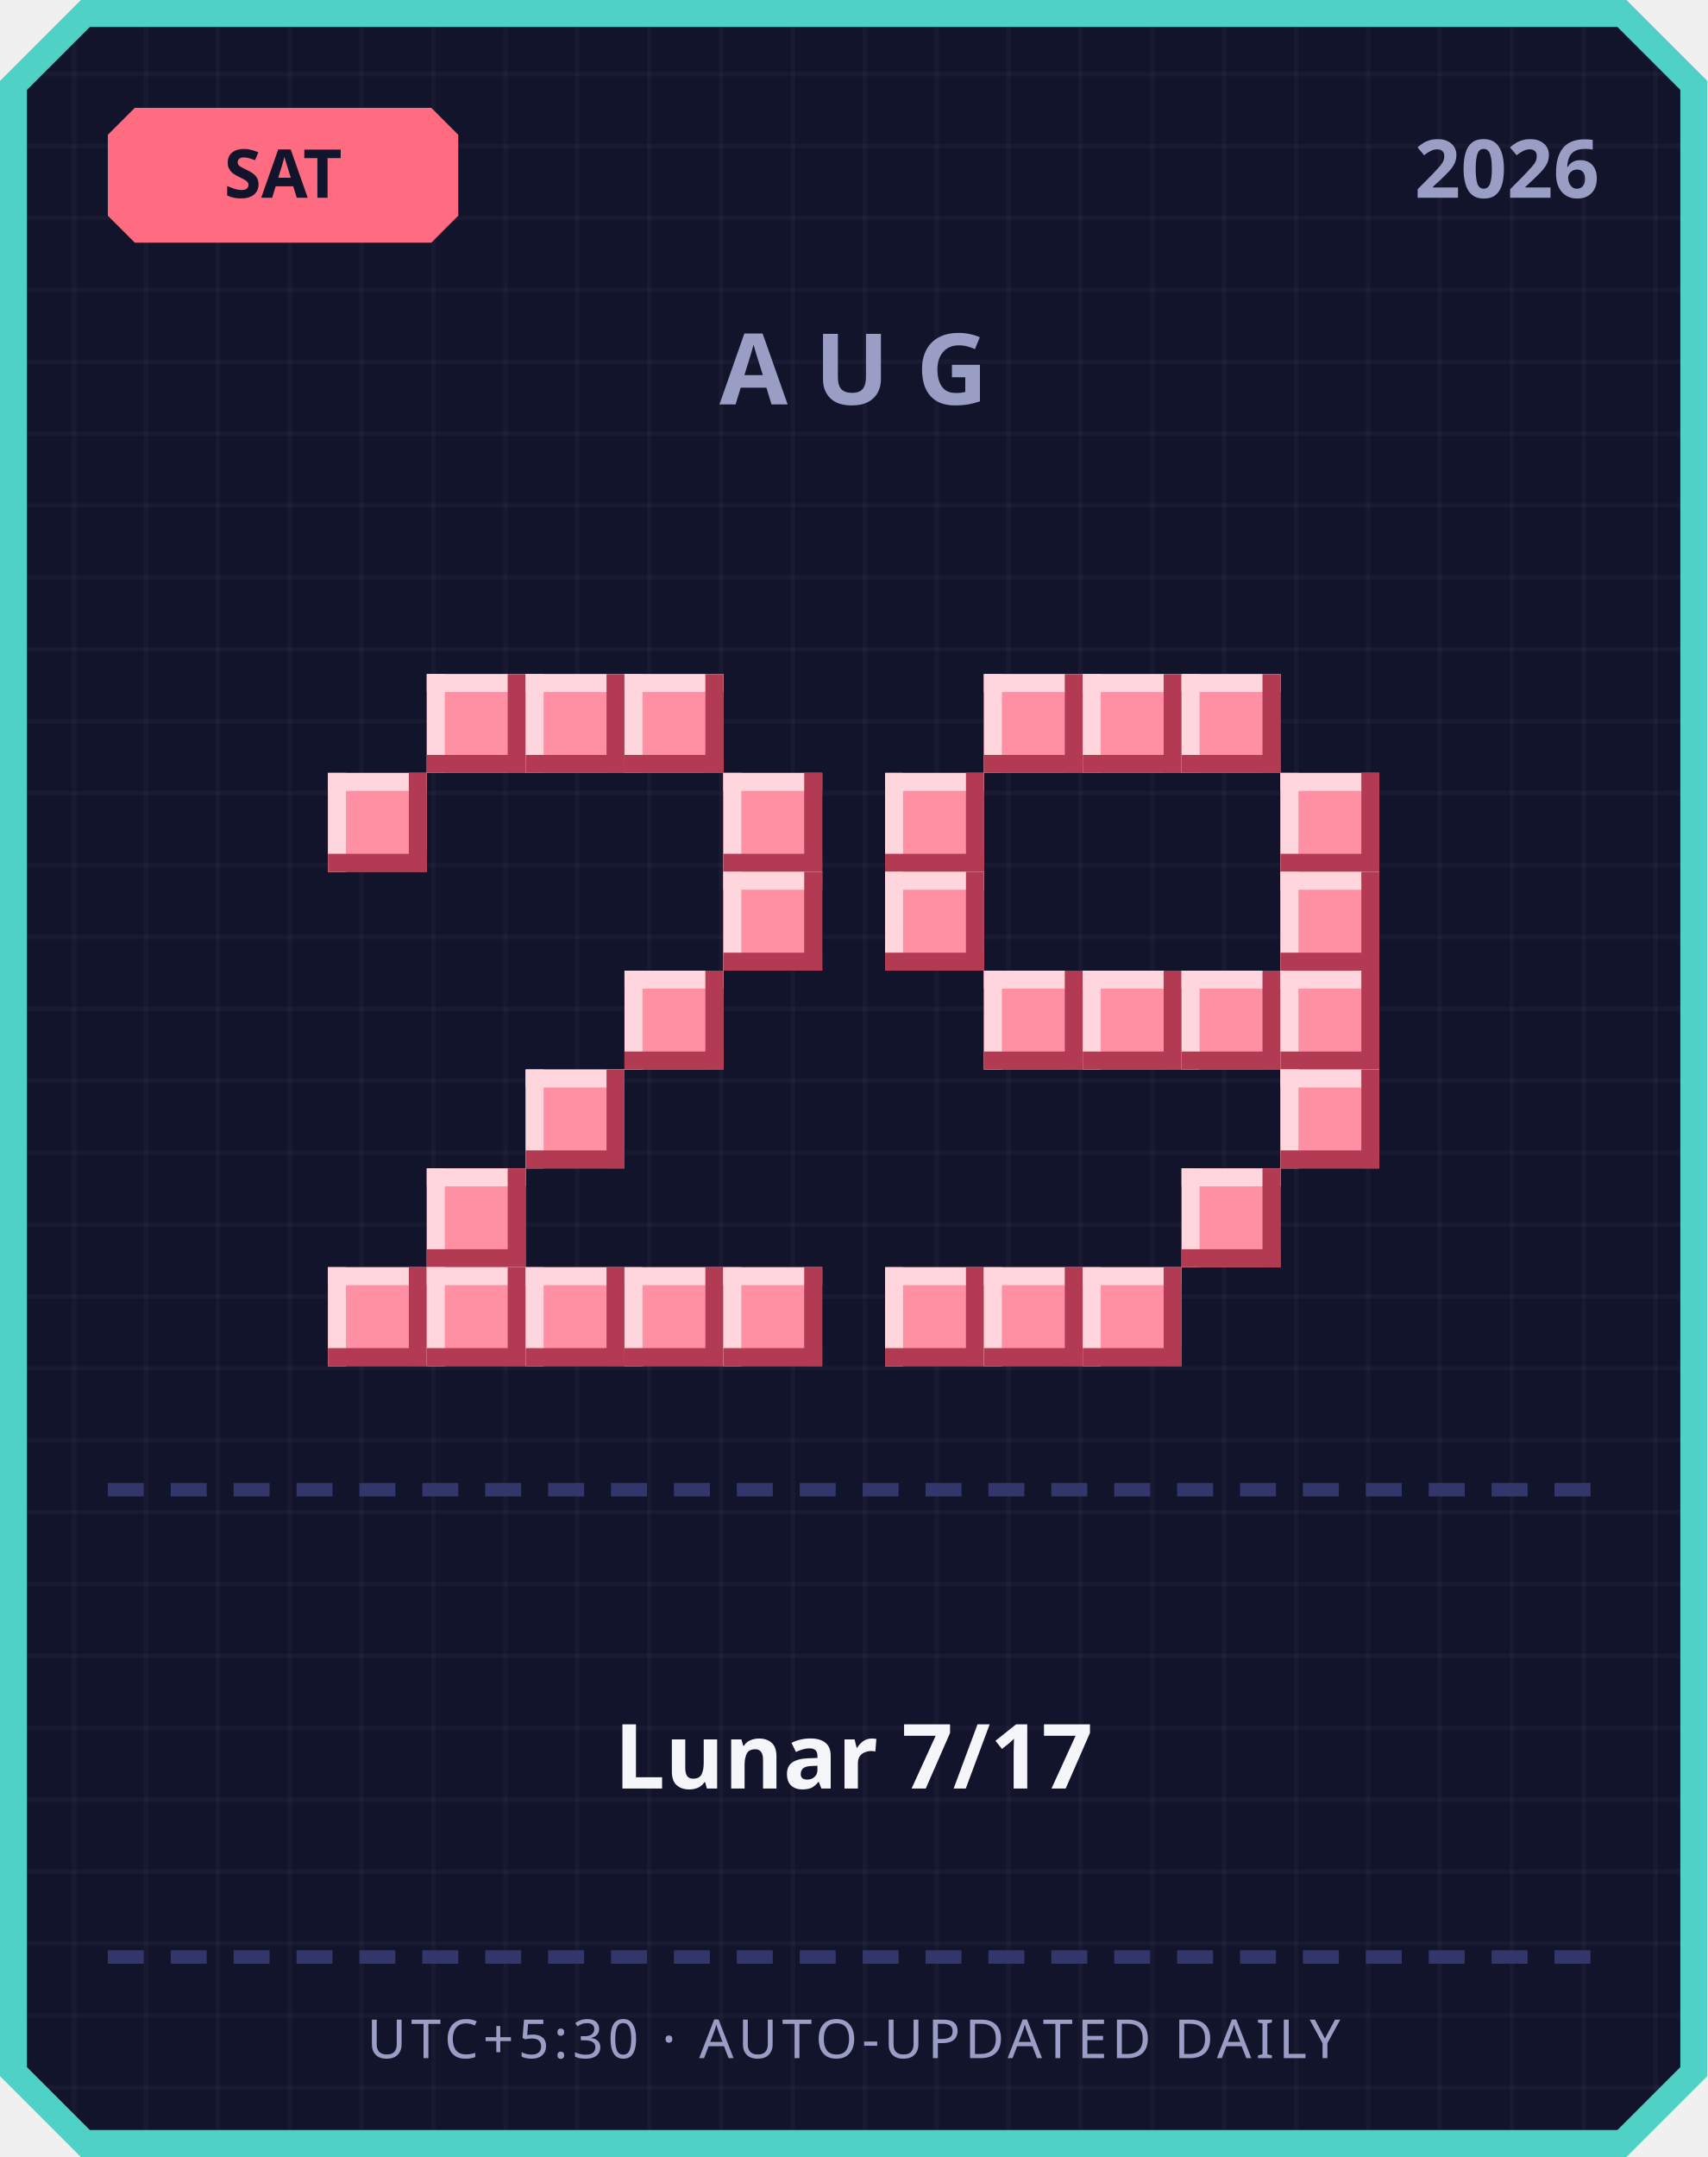
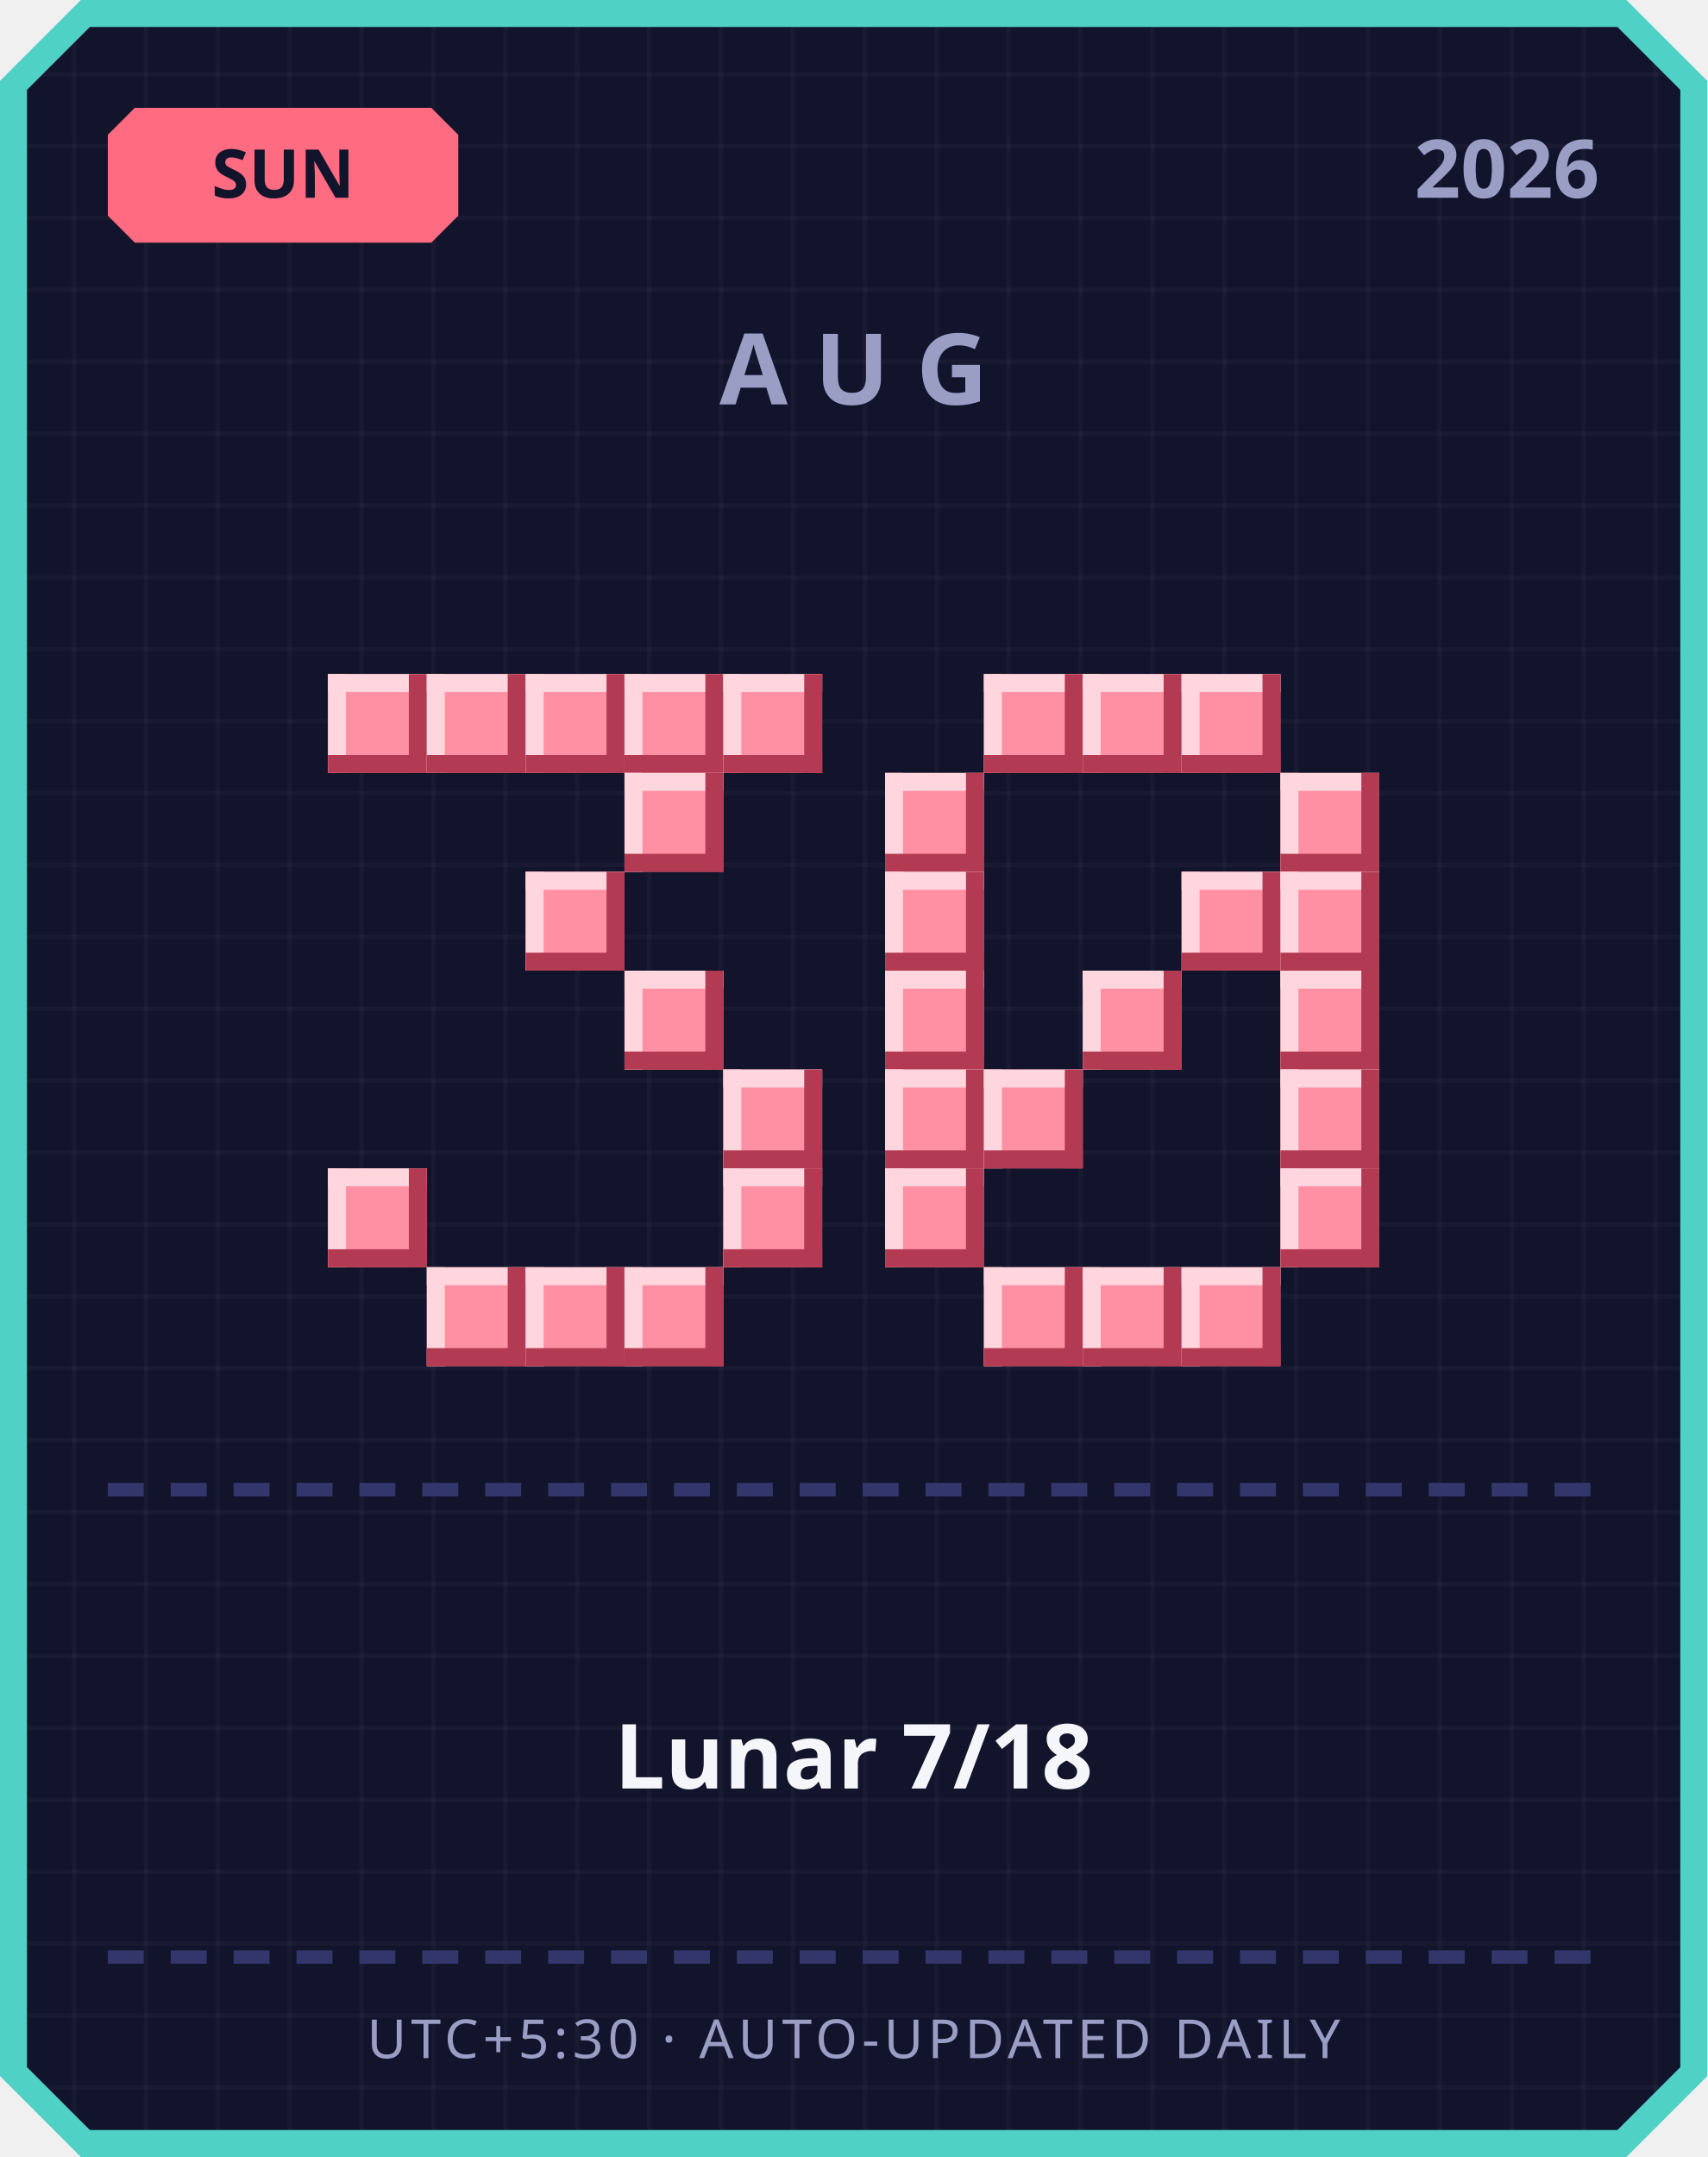
<svg xmlns="http://www.w3.org/2000/svg" width="380" height="480" viewBox="0 0 380 480">
  <defs>
    <pattern id="grid" width="16" height="16" patternUnits="userSpaceOnUse">
      <rect width="16" height="16" fill="#12142b" />
      <rect width="1" height="16" fill="#ffffff" opacity="0.03" />
      <rect width="16" height="1" fill="#ffffff" opacity="0.03" />
    </pattern>
  </defs>
  <path d="M 18,0 L 362,0 L 380,18 L 380,462 L 362,480 L 18,480 L 0,462 L 0,18 Z" fill="#4fd1c5" />
  <path d="M 20,6 L 360,6 L 374,20 L 374,460 L 360,474 L 20,474 L 6,460 L 6,20 Z" fill="url(#grid)" />
  <path d="M 30,24 L 96,24 L 102,30 L 102,48 L 96,54 L 30,54 L 24,48 L 24,30 Z" fill="#ff6b81" />
-   <text x="63" y="44" text-anchor="middle" font-family="'Segoe UI', sans-serif" font-size="15" font-weight="700" fill="#12142b">SAT</text>
+   <text x="63" y="44" text-anchor="middle" font-family="'Segoe UI', sans-serif" font-size="15" font-weight="700" fill="#12142b">SUN</text>
  <text x="356" y="44" text-anchor="end" font-family="'Segoe UI', sans-serif" font-size="18" font-weight="700" fill="#9a9dc4">2026</text>
  <text x="190" y="90" text-anchor="middle" font-family="'Segoe UI', sans-serif" font-size="22" font-weight="700" letter-spacing="6" fill="#9a9dc4">AUG</text>
+   <rect x="73" y="150" width="22" height="22" fill="#ff8fa3" />
+   <rect x="73" y="150" width="22" height="4" fill="#ffd6dd" />
+   <rect x="73" y="150" width="4" height="22" fill="#ffd6dd" />
+   <rect x="73" y="168" width="22" height="4" fill="#b23a52" />
+   <rect x="91" y="150" width="4" height="22" fill="#b23a52" />
  <rect x="95" y="150" width="22" height="22" fill="#ff8fa3" />
  <rect x="95" y="150" width="22" height="4" fill="#ffd6dd" />
  <rect x="95" y="150" width="4" height="22" fill="#ffd6dd" />
  <rect x="95" y="168" width="22" height="4" fill="#b23a52" />
  <rect x="113" y="150" width="4" height="22" fill="#b23a52" />
  <rect x="117" y="150" width="22" height="22" fill="#ff8fa3" />
  <rect x="117" y="150" width="22" height="4" fill="#ffd6dd" />
  <rect x="117" y="150" width="4" height="22" fill="#ffd6dd" />
  <rect x="117" y="168" width="22" height="4" fill="#b23a52" />
  <rect x="135" y="150" width="4" height="22" fill="#b23a52" />
  <rect x="139" y="150" width="22" height="22" fill="#ff8fa3" />
  <rect x="139" y="150" width="22" height="4" fill="#ffd6dd" />
  <rect x="139" y="150" width="4" height="22" fill="#ffd6dd" />
  <rect x="139" y="168" width="22" height="4" fill="#b23a52" />
  <rect x="157" y="150" width="4" height="22" fill="#b23a52" />
-   <rect x="73" y="172" width="22" height="22" fill="#ff8fa3" />
-   <rect x="73" y="172" width="22" height="4" fill="#ffd6dd" />
-   <rect x="73" y="172" width="4" height="22" fill="#ffd6dd" />
-   <rect x="73" y="190" width="22" height="4" fill="#b23a52" />
-   <rect x="91" y="172" width="4" height="22" fill="#b23a52" />
-   <rect x="161" y="172" width="22" height="22" fill="#ff8fa3" />
-   <rect x="161" y="172" width="22" height="4" fill="#ffd6dd" />
-   <rect x="161" y="172" width="4" height="22" fill="#ffd6dd" />
-   <rect x="161" y="190" width="22" height="4" fill="#b23a52" />
-   <rect x="179" y="172" width="4" height="22" fill="#b23a52" />
-   <rect x="161" y="194" width="22" height="22" fill="#ff8fa3" />
-   <rect x="161" y="194" width="22" height="4" fill="#ffd6dd" />
-   <rect x="161" y="194" width="4" height="22" fill="#ffd6dd" />
-   <rect x="161" y="212" width="22" height="4" fill="#b23a52" />
-   <rect x="179" y="194" width="4" height="22" fill="#b23a52" />
+   <rect x="161" y="150" width="22" height="22" fill="#ff8fa3" />
+   <rect x="161" y="150" width="22" height="4" fill="#ffd6dd" />
+   <rect x="161" y="150" width="4" height="22" fill="#ffd6dd" />
+   <rect x="161" y="168" width="22" height="4" fill="#b23a52" />
+   <rect x="179" y="150" width="4" height="22" fill="#b23a52" />
+   <rect x="139" y="172" width="22" height="22" fill="#ff8fa3" />
+   <rect x="139" y="172" width="22" height="4" fill="#ffd6dd" />
+   <rect x="139" y="172" width="4" height="22" fill="#ffd6dd" />
+   <rect x="139" y="190" width="22" height="4" fill="#b23a52" />
+   <rect x="157" y="172" width="4" height="22" fill="#b23a52" />
+   <rect x="117" y="194" width="22" height="22" fill="#ff8fa3" />
+   <rect x="117" y="194" width="22" height="4" fill="#ffd6dd" />
+   <rect x="117" y="194" width="4" height="22" fill="#ffd6dd" />
+   <rect x="117" y="212" width="22" height="4" fill="#b23a52" />
+   <rect x="135" y="194" width="4" height="22" fill="#b23a52" />
  <rect x="139" y="216" width="22" height="22" fill="#ff8fa3" />
  <rect x="139" y="216" width="22" height="4" fill="#ffd6dd" />
  <rect x="139" y="216" width="4" height="22" fill="#ffd6dd" />
  <rect x="139" y="234" width="22" height="4" fill="#b23a52" />
  <rect x="157" y="216" width="4" height="22" fill="#b23a52" />
-   <rect x="117" y="238" width="22" height="22" fill="#ff8fa3" />
-   <rect x="117" y="238" width="22" height="4" fill="#ffd6dd" />
-   <rect x="117" y="238" width="4" height="22" fill="#ffd6dd" />
-   <rect x="117" y="256" width="22" height="4" fill="#b23a52" />
-   <rect x="135" y="238" width="4" height="22" fill="#b23a52" />
-   <rect x="95" y="260" width="22" height="22" fill="#ff8fa3" />
-   <rect x="95" y="260" width="22" height="4" fill="#ffd6dd" />
-   <rect x="95" y="260" width="4" height="22" fill="#ffd6dd" />
-   <rect x="95" y="278" width="22" height="4" fill="#b23a52" />
-   <rect x="113" y="260" width="4" height="22" fill="#b23a52" />
-   <rect x="73" y="282" width="22" height="22" fill="#ff8fa3" />
-   <rect x="73" y="282" width="22" height="4" fill="#ffd6dd" />
-   <rect x="73" y="282" width="4" height="22" fill="#ffd6dd" />
-   <rect x="73" y="300" width="22" height="4" fill="#b23a52" />
-   <rect x="91" y="282" width="4" height="22" fill="#b23a52" />
+   <rect x="161" y="238" width="22" height="22" fill="#ff8fa3" />
+   <rect x="161" y="238" width="22" height="4" fill="#ffd6dd" />
+   <rect x="161" y="238" width="4" height="22" fill="#ffd6dd" />
+   <rect x="161" y="256" width="22" height="4" fill="#b23a52" />
+   <rect x="179" y="238" width="4" height="22" fill="#b23a52" />
+   <rect x="73" y="260" width="22" height="22" fill="#ff8fa3" />
+   <rect x="73" y="260" width="22" height="4" fill="#ffd6dd" />
+   <rect x="73" y="260" width="4" height="22" fill="#ffd6dd" />
+   <rect x="73" y="278" width="22" height="4" fill="#b23a52" />
+   <rect x="91" y="260" width="4" height="22" fill="#b23a52" />
+   <rect x="161" y="260" width="22" height="22" fill="#ff8fa3" />
+   <rect x="161" y="260" width="22" height="4" fill="#ffd6dd" />
+   <rect x="161" y="260" width="4" height="22" fill="#ffd6dd" />
+   <rect x="161" y="278" width="22" height="4" fill="#b23a52" />
+   <rect x="179" y="260" width="4" height="22" fill="#b23a52" />
  <rect x="95" y="282" width="22" height="22" fill="#ff8fa3" />
  <rect x="95" y="282" width="22" height="4" fill="#ffd6dd" />
  <rect x="95" y="282" width="4" height="22" fill="#ffd6dd" />
  <rect x="95" y="300" width="22" height="4" fill="#b23a52" />
  <rect x="113" y="282" width="4" height="22" fill="#b23a52" />
  <rect x="117" y="282" width="22" height="22" fill="#ff8fa3" />
  <rect x="117" y="282" width="22" height="4" fill="#ffd6dd" />
  <rect x="117" y="282" width="4" height="22" fill="#ffd6dd" />
  <rect x="117" y="300" width="22" height="4" fill="#b23a52" />
  <rect x="135" y="282" width="4" height="22" fill="#b23a52" />
  <rect x="139" y="282" width="22" height="22" fill="#ff8fa3" />
  <rect x="139" y="282" width="22" height="4" fill="#ffd6dd" />
  <rect x="139" y="282" width="4" height="22" fill="#ffd6dd" />
  <rect x="139" y="300" width="22" height="4" fill="#b23a52" />
  <rect x="157" y="282" width="4" height="22" fill="#b23a52" />
-   <rect x="161" y="282" width="22" height="22" fill="#ff8fa3" />
-   <rect x="161" y="282" width="22" height="4" fill="#ffd6dd" />
-   <rect x="161" y="282" width="4" height="22" fill="#ffd6dd" />
-   <rect x="161" y="300" width="22" height="4" fill="#b23a52" />
-   <rect x="179" y="282" width="4" height="22" fill="#b23a52" />
  <rect x="219" y="150" width="22" height="22" fill="#ff8fa3" />
  <rect x="219" y="150" width="22" height="4" fill="#ffd6dd" />
  <rect x="219" y="150" width="4" height="22" fill="#ffd6dd" />
  <rect x="219" y="168" width="22" height="4" fill="#b23a52" />
  <rect x="237" y="150" width="4" height="22" fill="#b23a52" />
  <rect x="241" y="150" width="22" height="22" fill="#ff8fa3" />
  <rect x="241" y="150" width="22" height="4" fill="#ffd6dd" />
  <rect x="241" y="150" width="4" height="22" fill="#ffd6dd" />
  <rect x="241" y="168" width="22" height="4" fill="#b23a52" />
  <rect x="259" y="150" width="4" height="22" fill="#b23a52" />
  <rect x="263" y="150" width="22" height="22" fill="#ff8fa3" />
  <rect x="263" y="150" width="22" height="4" fill="#ffd6dd" />
  <rect x="263" y="150" width="4" height="22" fill="#ffd6dd" />
  <rect x="263" y="168" width="22" height="4" fill="#b23a52" />
  <rect x="281" y="150" width="4" height="22" fill="#b23a52" />
  <rect x="197" y="172" width="22" height="22" fill="#ff8fa3" />
  <rect x="197" y="172" width="22" height="4" fill="#ffd6dd" />
  <rect x="197" y="172" width="4" height="22" fill="#ffd6dd" />
  <rect x="197" y="190" width="22" height="4" fill="#b23a52" />
  <rect x="215" y="172" width="4" height="22" fill="#b23a52" />
  <rect x="285" y="172" width="22" height="22" fill="#ff8fa3" />
  <rect x="285" y="172" width="22" height="4" fill="#ffd6dd" />
  <rect x="285" y="172" width="4" height="22" fill="#ffd6dd" />
  <rect x="285" y="190" width="22" height="4" fill="#b23a52" />
  <rect x="303" y="172" width="4" height="22" fill="#b23a52" />
  <rect x="197" y="194" width="22" height="22" fill="#ff8fa3" />
  <rect x="197" y="194" width="22" height="4" fill="#ffd6dd" />
  <rect x="197" y="194" width="4" height="22" fill="#ffd6dd" />
  <rect x="197" y="212" width="22" height="4" fill="#b23a52" />
  <rect x="215" y="194" width="4" height="22" fill="#b23a52" />
+   <rect x="263" y="194" width="22" height="22" fill="#ff8fa3" />
+   <rect x="263" y="194" width="22" height="4" fill="#ffd6dd" />
+   <rect x="263" y="194" width="4" height="22" fill="#ffd6dd" />
+   <rect x="263" y="212" width="22" height="4" fill="#b23a52" />
+   <rect x="281" y="194" width="4" height="22" fill="#b23a52" />
  <rect x="285" y="194" width="22" height="22" fill="#ff8fa3" />
  <rect x="285" y="194" width="22" height="4" fill="#ffd6dd" />
  <rect x="285" y="194" width="4" height="22" fill="#ffd6dd" />
  <rect x="285" y="212" width="22" height="4" fill="#b23a52" />
  <rect x="303" y="194" width="4" height="22" fill="#b23a52" />
-   <rect x="219" y="216" width="22" height="22" fill="#ff8fa3" />
-   <rect x="219" y="216" width="22" height="4" fill="#ffd6dd" />
-   <rect x="219" y="216" width="4" height="22" fill="#ffd6dd" />
-   <rect x="219" y="234" width="22" height="4" fill="#b23a52" />
-   <rect x="237" y="216" width="4" height="22" fill="#b23a52" />
+   <rect x="197" y="216" width="22" height="22" fill="#ff8fa3" />
+   <rect x="197" y="216" width="22" height="4" fill="#ffd6dd" />
+   <rect x="197" y="216" width="4" height="22" fill="#ffd6dd" />
+   <rect x="197" y="234" width="22" height="4" fill="#b23a52" />
+   <rect x="215" y="216" width="4" height="22" fill="#b23a52" />
  <rect x="241" y="216" width="22" height="22" fill="#ff8fa3" />
  <rect x="241" y="216" width="22" height="4" fill="#ffd6dd" />
  <rect x="241" y="216" width="4" height="22" fill="#ffd6dd" />
  <rect x="241" y="234" width="22" height="4" fill="#b23a52" />
  <rect x="259" y="216" width="4" height="22" fill="#b23a52" />
-   <rect x="263" y="216" width="22" height="22" fill="#ff8fa3" />
-   <rect x="263" y="216" width="22" height="4" fill="#ffd6dd" />
-   <rect x="263" y="216" width="4" height="22" fill="#ffd6dd" />
-   <rect x="263" y="234" width="22" height="4" fill="#b23a52" />
-   <rect x="281" y="216" width="4" height="22" fill="#b23a52" />
  <rect x="285" y="216" width="22" height="22" fill="#ff8fa3" />
  <rect x="285" y="216" width="22" height="4" fill="#ffd6dd" />
  <rect x="285" y="216" width="4" height="22" fill="#ffd6dd" />
  <rect x="285" y="234" width="22" height="4" fill="#b23a52" />
  <rect x="303" y="216" width="4" height="22" fill="#b23a52" />
+   <rect x="197" y="238" width="22" height="22" fill="#ff8fa3" />
+   <rect x="197" y="238" width="22" height="4" fill="#ffd6dd" />
+   <rect x="197" y="238" width="4" height="22" fill="#ffd6dd" />
+   <rect x="197" y="256" width="22" height="4" fill="#b23a52" />
+   <rect x="215" y="238" width="4" height="22" fill="#b23a52" />
+   <rect x="219" y="238" width="22" height="22" fill="#ff8fa3" />
+   <rect x="219" y="238" width="22" height="4" fill="#ffd6dd" />
+   <rect x="219" y="238" width="4" height="22" fill="#ffd6dd" />
+   <rect x="219" y="256" width="22" height="4" fill="#b23a52" />
+   <rect x="237" y="238" width="4" height="22" fill="#b23a52" />
  <rect x="285" y="238" width="22" height="22" fill="#ff8fa3" />
  <rect x="285" y="238" width="22" height="4" fill="#ffd6dd" />
  <rect x="285" y="238" width="4" height="22" fill="#ffd6dd" />
  <rect x="285" y="256" width="22" height="4" fill="#b23a52" />
  <rect x="303" y="238" width="4" height="22" fill="#b23a52" />
-   <rect x="263" y="260" width="22" height="22" fill="#ff8fa3" />
-   <rect x="263" y="260" width="22" height="4" fill="#ffd6dd" />
-   <rect x="263" y="260" width="4" height="22" fill="#ffd6dd" />
-   <rect x="263" y="278" width="22" height="4" fill="#b23a52" />
-   <rect x="281" y="260" width="4" height="22" fill="#b23a52" />
-   <rect x="197" y="282" width="22" height="22" fill="#ff8fa3" />
-   <rect x="197" y="282" width="22" height="4" fill="#ffd6dd" />
-   <rect x="197" y="282" width="4" height="22" fill="#ffd6dd" />
-   <rect x="197" y="300" width="22" height="4" fill="#b23a52" />
-   <rect x="215" y="282" width="4" height="22" fill="#b23a52" />
+   <rect x="197" y="260" width="22" height="22" fill="#ff8fa3" />
+   <rect x="197" y="260" width="22" height="4" fill="#ffd6dd" />
+   <rect x="197" y="260" width="4" height="22" fill="#ffd6dd" />
+   <rect x="197" y="278" width="22" height="4" fill="#b23a52" />
+   <rect x="215" y="260" width="4" height="22" fill="#b23a52" />
+   <rect x="285" y="260" width="22" height="22" fill="#ff8fa3" />
+   <rect x="285" y="260" width="22" height="4" fill="#ffd6dd" />
+   <rect x="285" y="260" width="4" height="22" fill="#ffd6dd" />
+   <rect x="285" y="278" width="22" height="4" fill="#b23a52" />
+   <rect x="303" y="260" width="4" height="22" fill="#b23a52" />
  <rect x="219" y="282" width="22" height="22" fill="#ff8fa3" />
  <rect x="219" y="282" width="22" height="4" fill="#ffd6dd" />
  <rect x="219" y="282" width="4" height="22" fill="#ffd6dd" />
  <rect x="219" y="300" width="22" height="4" fill="#b23a52" />
  <rect x="237" y="282" width="4" height="22" fill="#b23a52" />
  <rect x="241" y="282" width="22" height="22" fill="#ff8fa3" />
  <rect x="241" y="282" width="22" height="4" fill="#ffd6dd" />
  <rect x="241" y="282" width="4" height="22" fill="#ffd6dd" />
  <rect x="241" y="300" width="22" height="4" fill="#b23a52" />
  <rect x="259" y="282" width="4" height="22" fill="#b23a52" />
+   <rect x="263" y="282" width="22" height="22" fill="#ff8fa3" />
+   <rect x="263" y="282" width="22" height="4" fill="#ffd6dd" />
+   <rect x="263" y="282" width="4" height="22" fill="#ffd6dd" />
+   <rect x="263" y="300" width="22" height="4" fill="#b23a52" />
+   <rect x="281" y="282" width="4" height="22" fill="#b23a52" />
  <rect x="24" y="330" width="8" height="3" fill="#33366b" />
  <rect x="38" y="330" width="8" height="3" fill="#33366b" />
  <rect x="52" y="330" width="8" height="3" fill="#33366b" />
  <rect x="66" y="330" width="8" height="3" fill="#33366b" />
  <rect x="80" y="330" width="8" height="3" fill="#33366b" />
  <rect x="94" y="330" width="8" height="3" fill="#33366b" />
  <rect x="108" y="330" width="8" height="3" fill="#33366b" />
  <rect x="122" y="330" width="8" height="3" fill="#33366b" />
  <rect x="136" y="330" width="8" height="3" fill="#33366b" />
  <rect x="150" y="330" width="8" height="3" fill="#33366b" />
  <rect x="164" y="330" width="8" height="3" fill="#33366b" />
  <rect x="178" y="330" width="8" height="3" fill="#33366b" />
  <rect x="192" y="330" width="8" height="3" fill="#33366b" />
  <rect x="206" y="330" width="8" height="3" fill="#33366b" />
  <rect x="220" y="330" width="8" height="3" fill="#33366b" />
  <rect x="234" y="330" width="8" height="3" fill="#33366b" />
  <rect x="248" y="330" width="8" height="3" fill="#33366b" />
  <rect x="262" y="330" width="8" height="3" fill="#33366b" />
  <rect x="276" y="330" width="8" height="3" fill="#33366b" />
  <rect x="290" y="330" width="8" height="3" fill="#33366b" />
  <rect x="304" y="330" width="8" height="3" fill="#33366b" />
  <rect x="318" y="330" width="8" height="3" fill="#33366b" />
  <rect x="332" y="330" width="8" height="3" fill="#33366b" />
  <rect x="346" y="330" width="8" height="3" fill="#33366b" />
-   <text x="190" y="398" text-anchor="middle" font-family="'Segoe UI', 'Microsoft JhengHei', sans-serif" font-size="20" font-weight="700" fill="#f5f6fa">Lunar 7/17</text>
+   <text x="190" y="398" text-anchor="middle" font-family="'Segoe UI', 'Microsoft JhengHei', sans-serif" font-size="20" font-weight="700" fill="#f5f6fa">Lunar 7/18</text>
  <rect x="24" y="434" width="8" height="3" fill="#33366b" />
  <rect x="38" y="434" width="8" height="3" fill="#33366b" />
  <rect x="52" y="434" width="8" height="3" fill="#33366b" />
  <rect x="66" y="434" width="8" height="3" fill="#33366b" />
  <rect x="80" y="434" width="8" height="3" fill="#33366b" />
  <rect x="94" y="434" width="8" height="3" fill="#33366b" />
  <rect x="108" y="434" width="8" height="3" fill="#33366b" />
  <rect x="122" y="434" width="8" height="3" fill="#33366b" />
  <rect x="136" y="434" width="8" height="3" fill="#33366b" />
  <rect x="150" y="434" width="8" height="3" fill="#33366b" />
  <rect x="164" y="434" width="8" height="3" fill="#33366b" />
  <rect x="178" y="434" width="8" height="3" fill="#33366b" />
  <rect x="192" y="434" width="8" height="3" fill="#33366b" />
  <rect x="206" y="434" width="8" height="3" fill="#33366b" />
  <rect x="220" y="434" width="8" height="3" fill="#33366b" />
  <rect x="234" y="434" width="8" height="3" fill="#33366b" />
  <rect x="248" y="434" width="8" height="3" fill="#33366b" />
  <rect x="262" y="434" width="8" height="3" fill="#33366b" />
  <rect x="276" y="434" width="8" height="3" fill="#33366b" />
  <rect x="290" y="434" width="8" height="3" fill="#33366b" />
  <rect x="304" y="434" width="8" height="3" fill="#33366b" />
  <rect x="318" y="434" width="8" height="3" fill="#33366b" />
  <rect x="332" y="434" width="8" height="3" fill="#33366b" />
  <rect x="346" y="434" width="8" height="3" fill="#33366b" />
  <text x="190" y="458" text-anchor="middle" font-family="'Segoe UI', sans-serif" font-size="12" letter-spacing="1" fill="#9a9dc4">UTC+5:30 · AUTO-UPDATED DAILY</text>
</svg>
